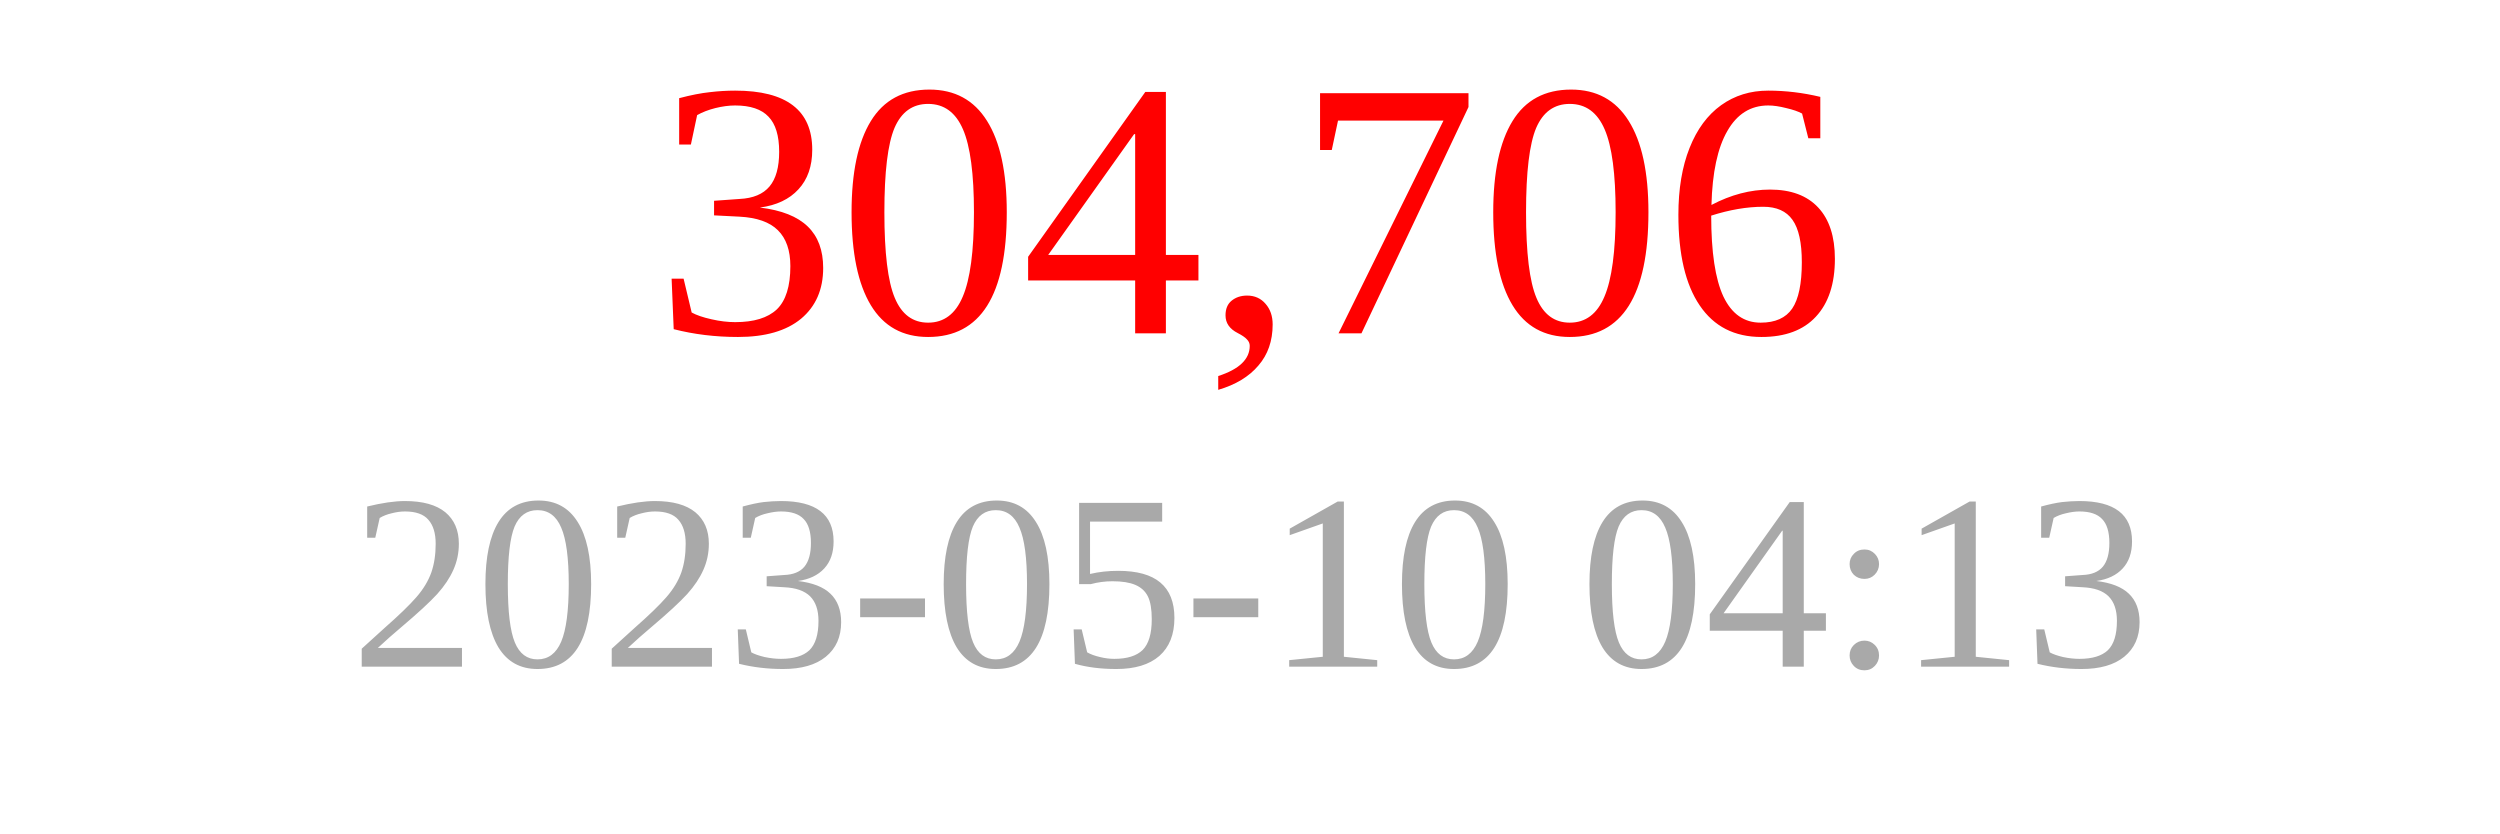
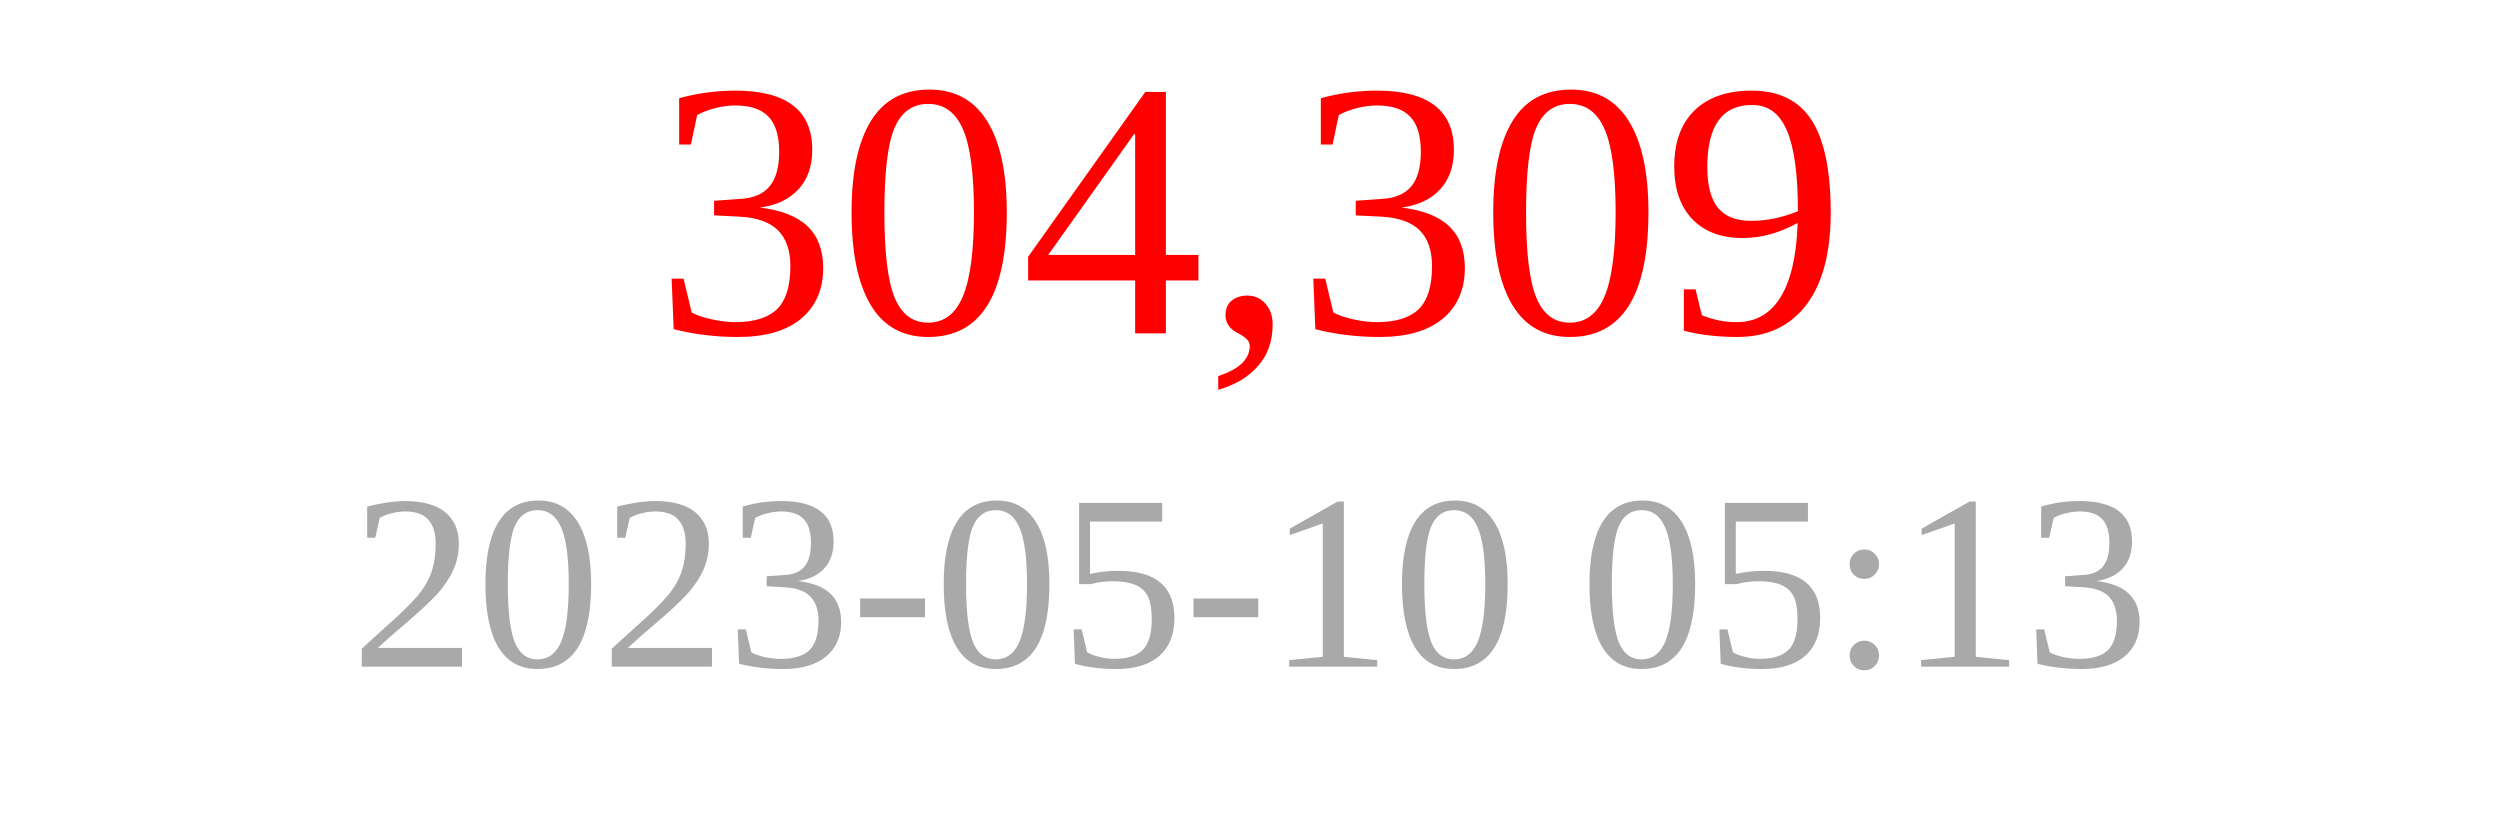
<svg xmlns="http://www.w3.org/2000/svg" width="150" height="50">
-   <text x="75" y="20" font-size="22" fill="red" text-anchor="middle">304,706</text>
-   <text x="75" y="40" font-size="15" fill="darkgray" text-anchor="middle">2023-05-10 04:13</text>
+   <text x="75" y="20" font-size="22" fill="red" text-anchor="middle">304,309</text>
+   <text x="75" y="40" font-size="15" fill="darkgray" text-anchor="middle">2023-05-10 05:13</text>
</svg>
